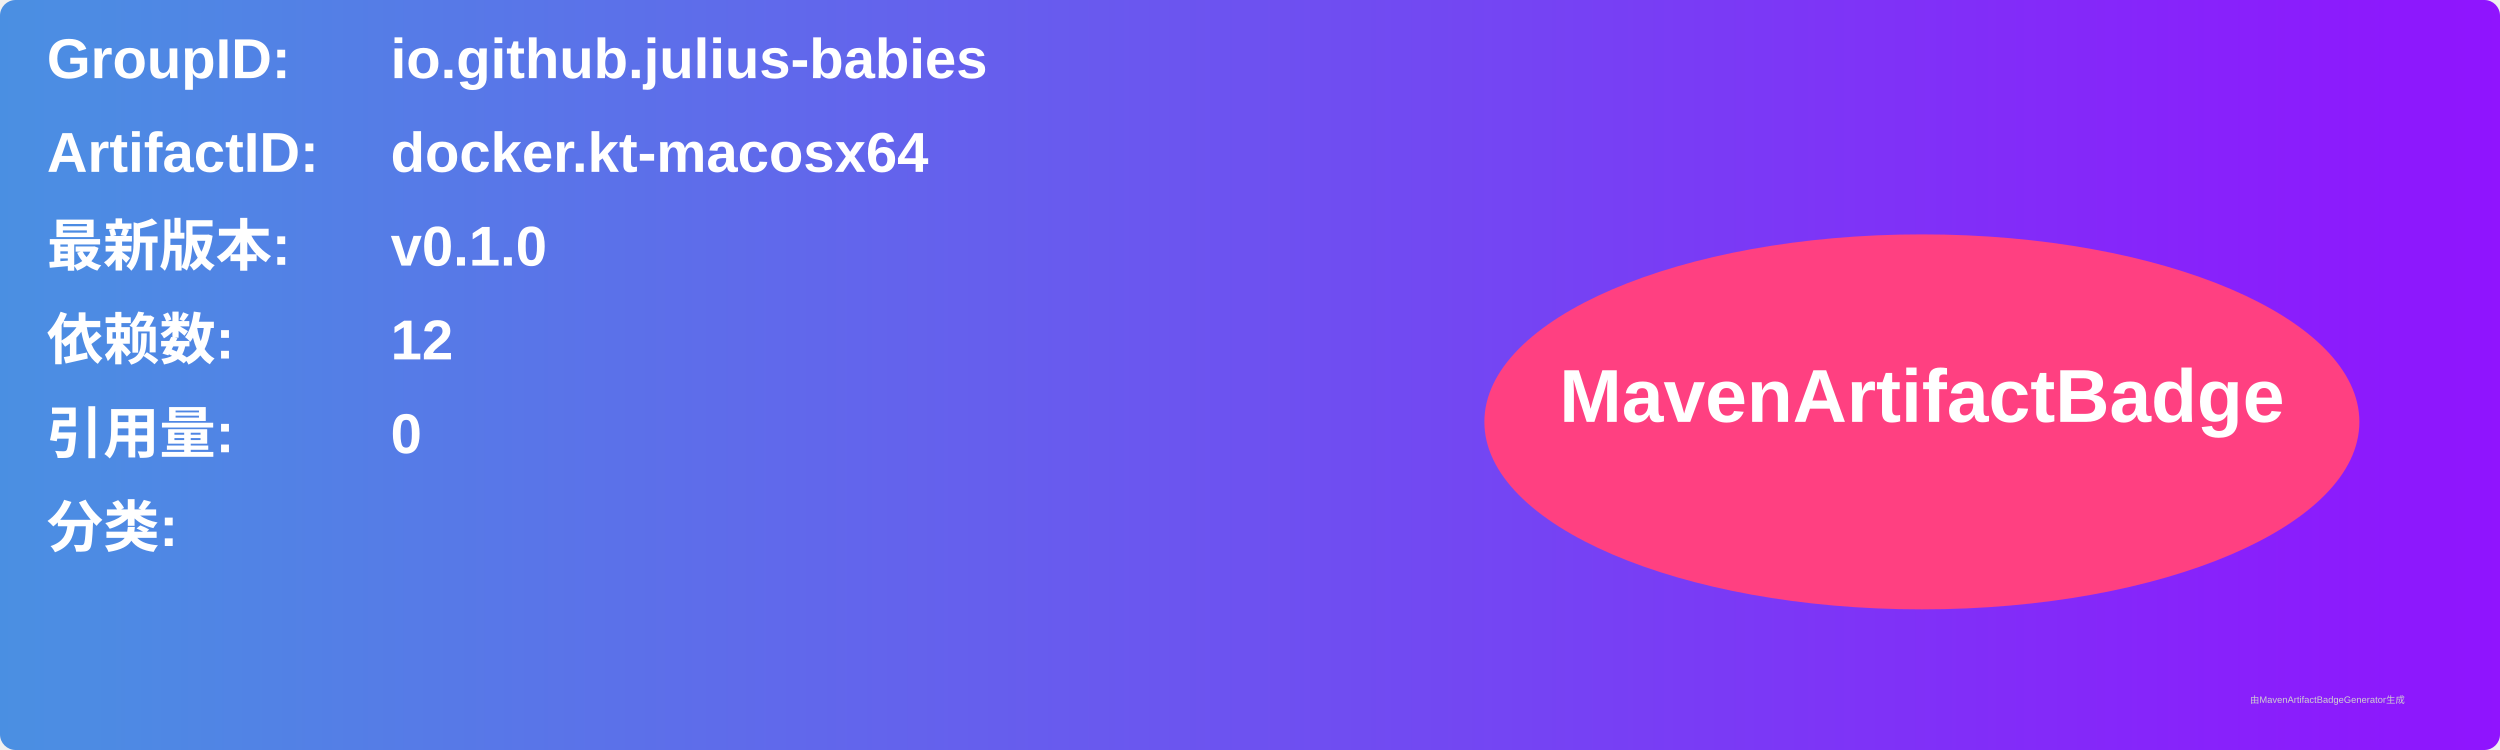
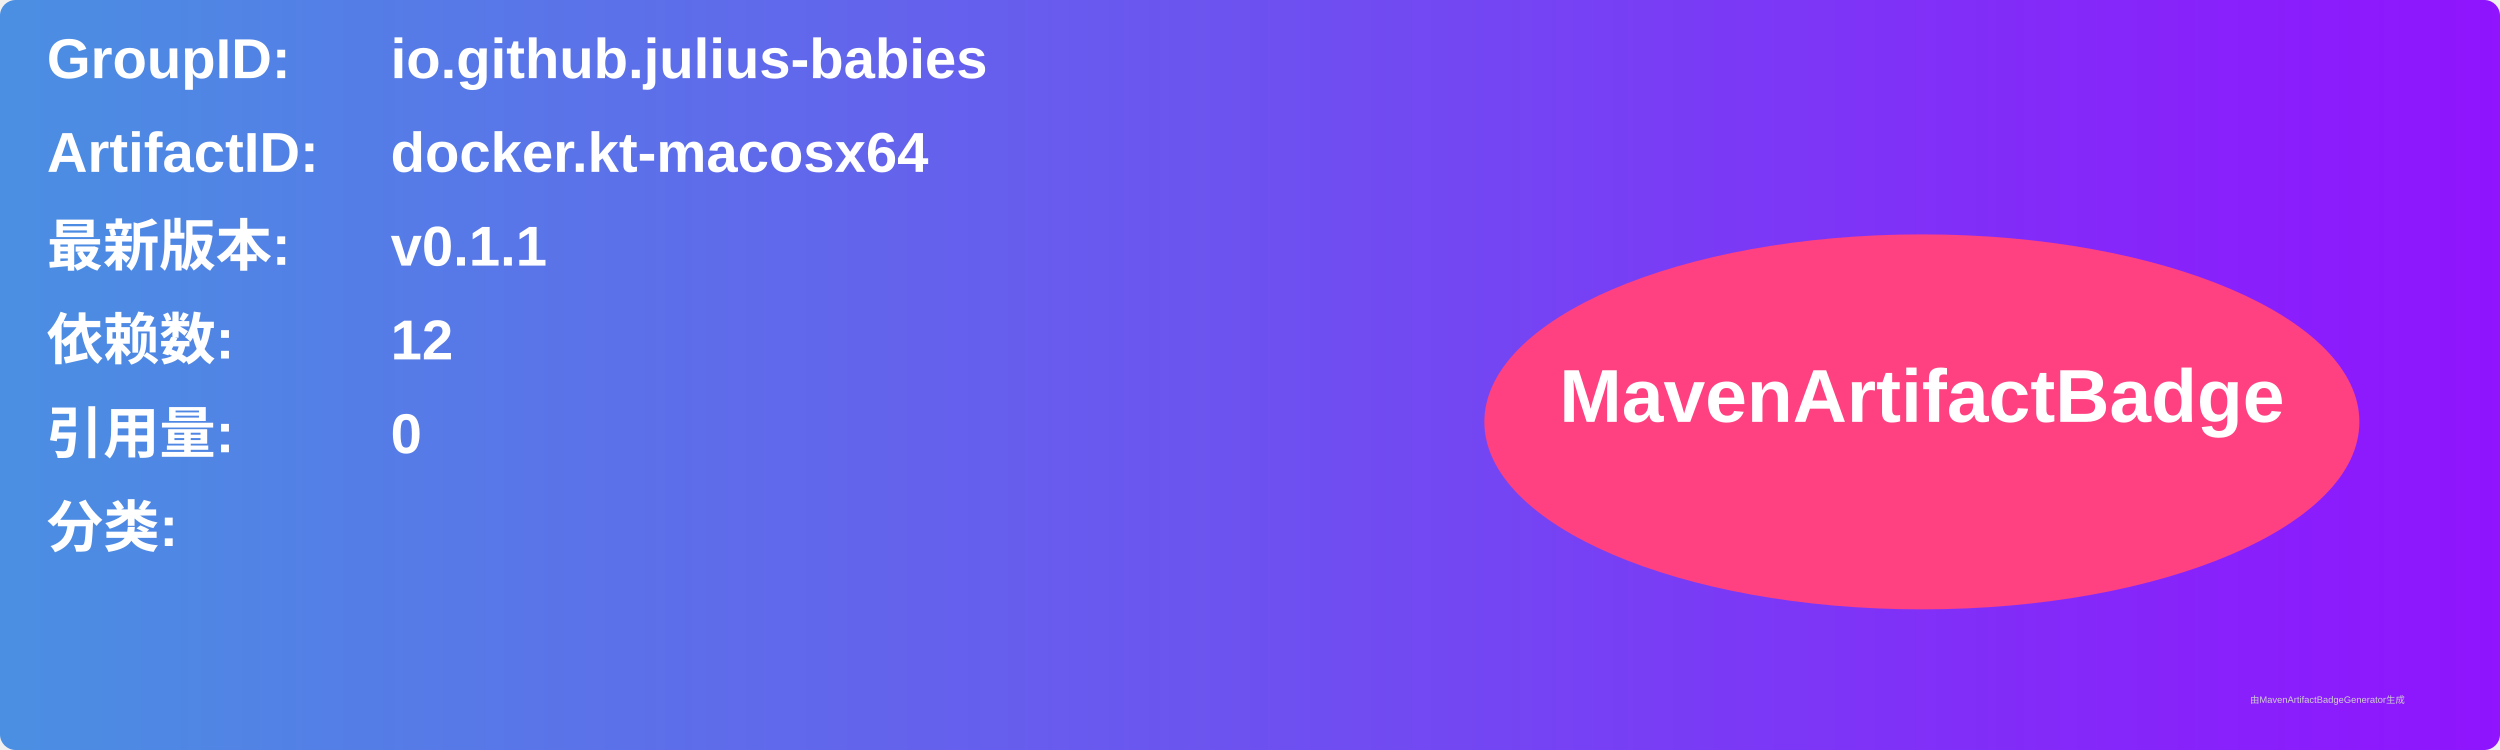
<svg xmlns="http://www.w3.org/2000/svg" width="800" height="240" viewBox="0 0 800 240">
  <linearGradient id="grad" x1="0%" y1="0%" x2="100%" y2="0%">
    <stop offset="0%" stop-color="#4a90e2" />
    <stop offset="100%" stop-color="#9013fe" />
  </linearGradient>
  <rect width="100%" height="100%" rx="5" ry="5" fill="url(#grad)" />
  <g transform="translate(15, 15)">
    <text x="0" y="10" font-family="Arial" font-size="18" fill="white" font-weight="bold" width="260">GroupID:</text>
    <text x="110" y="10" font-family="Arial" font-size="18" fill="white" font-weight="bold" width="460">io.github.julius-babies</text>
    <text x="0" y="40" font-family="Arial" font-size="18" fill="white" font-weight="bold" width="260">ArtifactID:</text>
    <text x="110" y="40" font-family="Arial" font-size="18" fill="white" font-weight="bold" width="460">docker.kt-macosx64</text>
    <text x="0" y="70" font-family="Arial" font-size="18" fill="white" font-weight="bold">最新版本:</text>
    <text x="110" y="70" font-family="Arial" font-size="18" fill="white" font-weight="bold">
-       <tspan font-weight="bold">v0.1.0</tspan>
+       <tspan font-weight="bold">v0.1.1</tspan>
    </text>
    <text x="0" y="100" font-family="Arial" font-size="18" fill="white" font-weight="bold">依赖数: </text>
    <text x="110" y="100" font-family="Arial" font-size="18" fill="white">
      <tspan font-weight="bold">12</tspan>
    </text>
    <text x="0" y="130" font-family="Arial" font-size="18" fill="white" font-weight="bold">引用量: </text>
    <text x="110" y="130" font-family="Arial" font-size="18" fill="white">
      <tspan font-weight="bold">0</tspan>
    </text>
    <text x="0" y="160" font-family="Arial" font-size="18" fill="white" font-weight="bold">分类:</text>
    <text x="10" y="190" font-family="Arial" font-size="10" fill="white">
      <tspan font-weight="bold" />
    </text>
    <ellipse cx="600" cy="120" rx="140" ry="60" fill="#ff4081" />
    <text x="600" y="120" text-anchor="middle" font-family="Arial" font-size="24" fill="white" font-weight="bold">MavenArtifactBadge</text>
  </g>
  <text x="720" y="225" font-family="Arial" font-size="3" fill="#d0d0d0">由MavenArtifactBadgeGenerator生成</text>
</svg>
